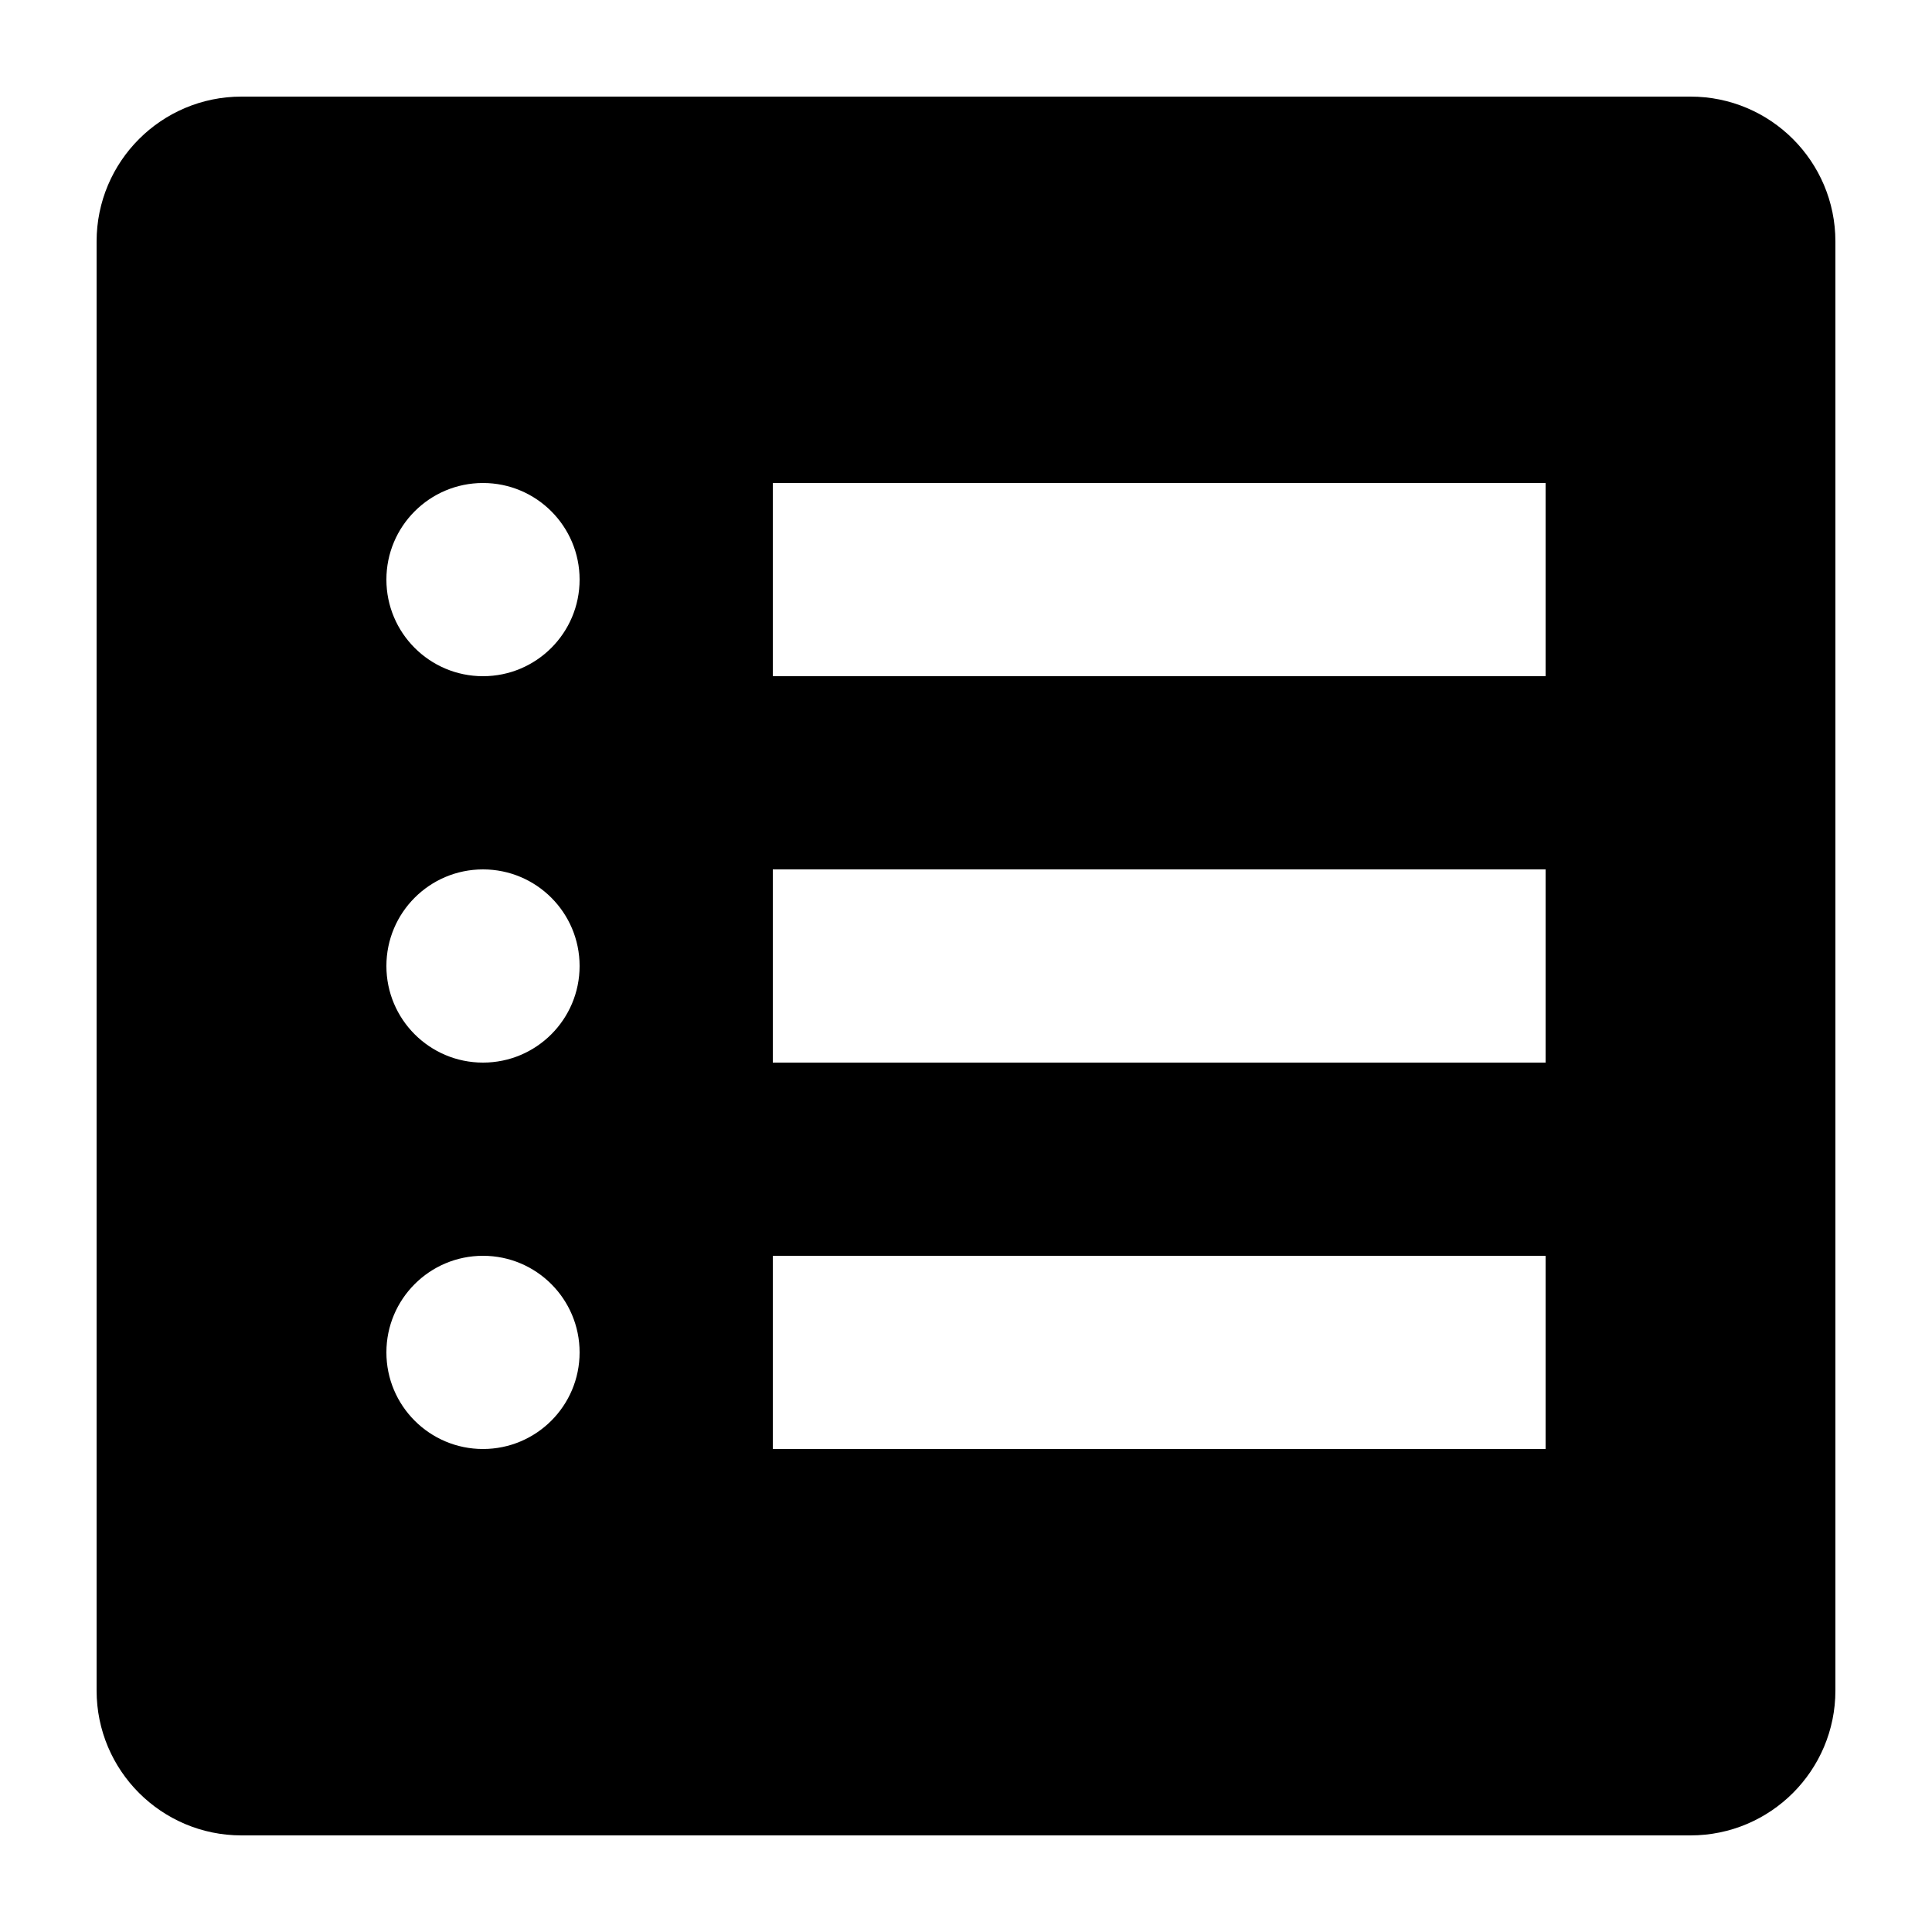
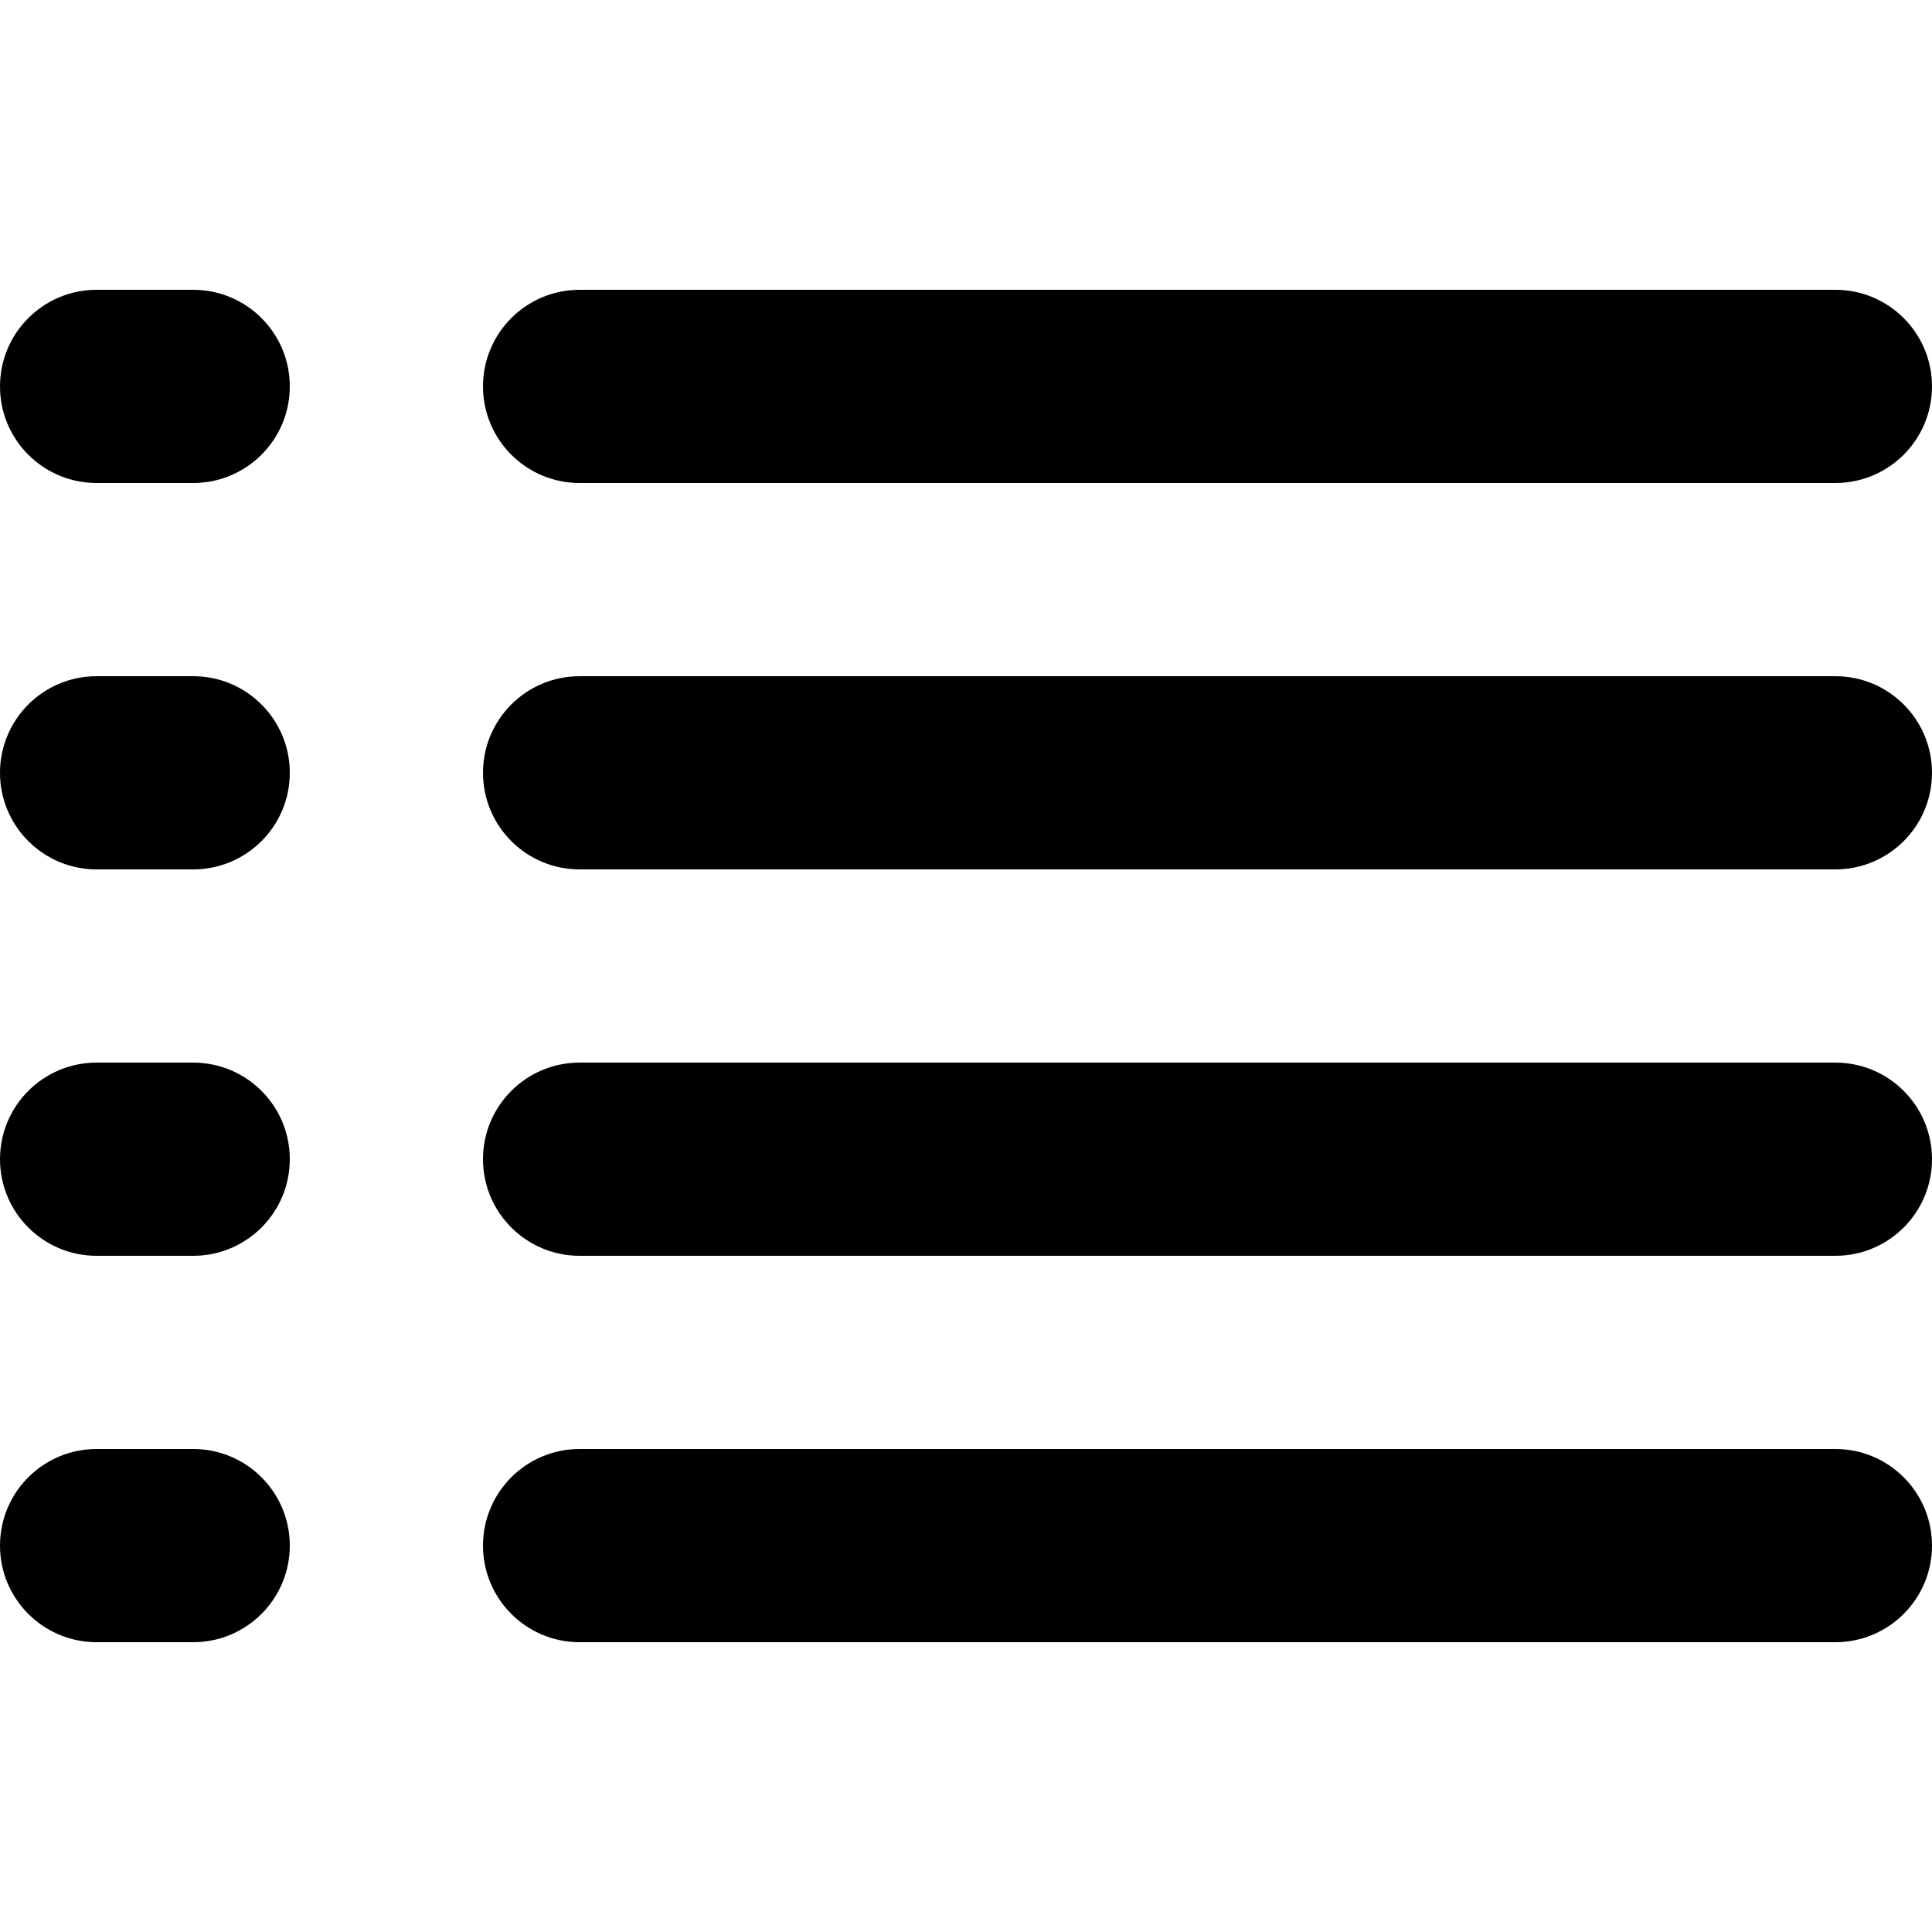
<svg xmlns="http://www.w3.org/2000/svg" viewBox="0 0 20 20" fill="currentColor">
-   <path fill-rule="evenodd" d="M1 2.5A1.5 1.5 0 012.5 1h15A1.5 1.5 0 0119 2.5v15a1.5 1.5 0 01-1.5 1.5h-15A1.5 1.5 0 011 17.5v-15zM8 5h8v2H8V5zm8 4H8v2h8V9zm-8 4h8v2H8v-2zM5 7a1 1 0 100-2 1 1 0 000 2zm1 3a1 1 0 11-2 0 1 1 0 012 0zm-1 5a1 1 0 100-2 1 1 0 000 2z" fill="currentColor" />
+   <rect width="3" height="2" y="7" fill="currentColor" rx="1" />
+   <rect width="3" height="2" y="3" fill="currentColor" rx="1" />
+   <rect width="3" height="2" y="11" fill="currentColor" rx="1" />
+   <rect width="3" height="2" y="15" fill="currentColor" rx="1" />
+   <path fill="currentColor" d="M5 8a1 1 0 0 1 1-1h13a1 1 0 1 1 0 2H6a1 1 0 0 1-1-1ZM5 4a1 1 0 0 1 1-1h13a1 1 0 1 1 0 2H6a1 1 0 0 1-1-1ZM5 12a1 1 0 0 1 1-1h13a1 1 0 1 1 0 2H6a1 1 0 0 1-1-1ZM5 16a1 1 0 0 1 1-1h13a1 1 0 1 1 0 2H6a1 1 0 0 1-1-1Z" />
</svg>
